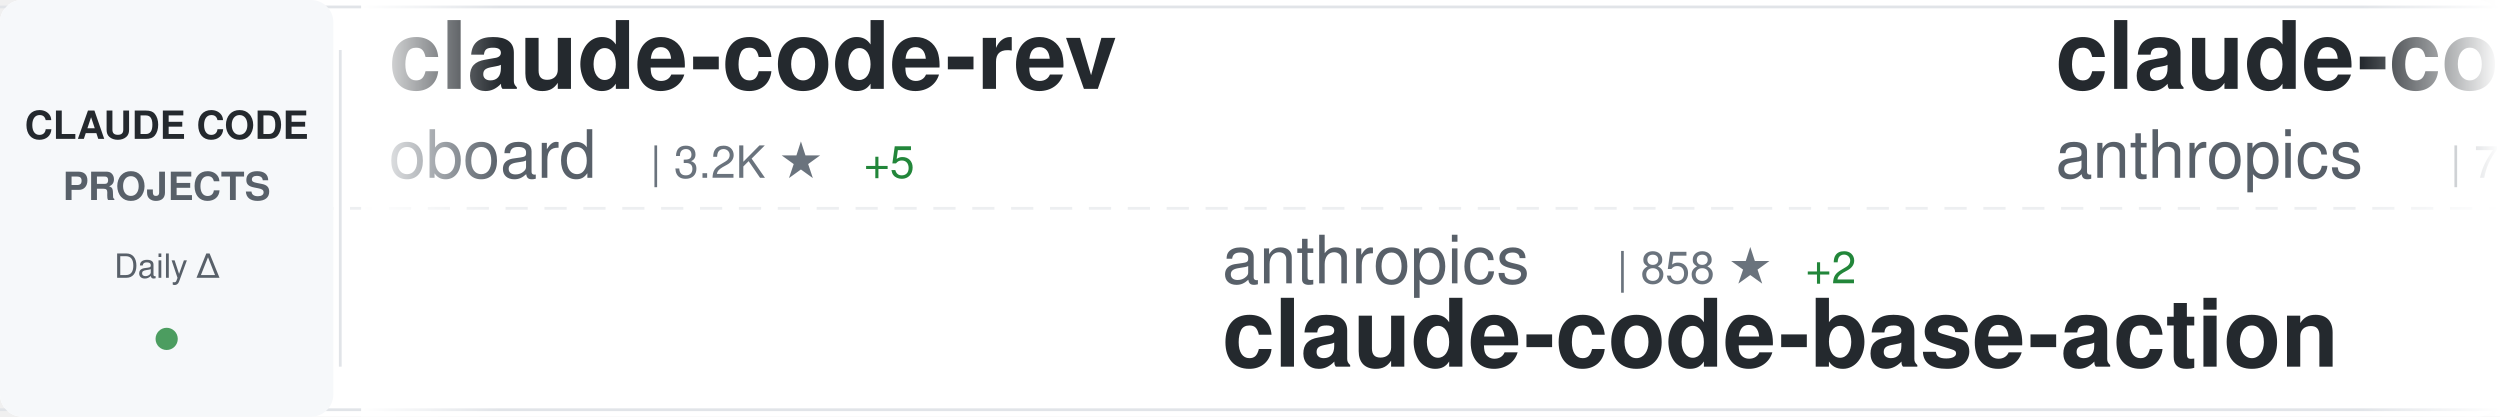
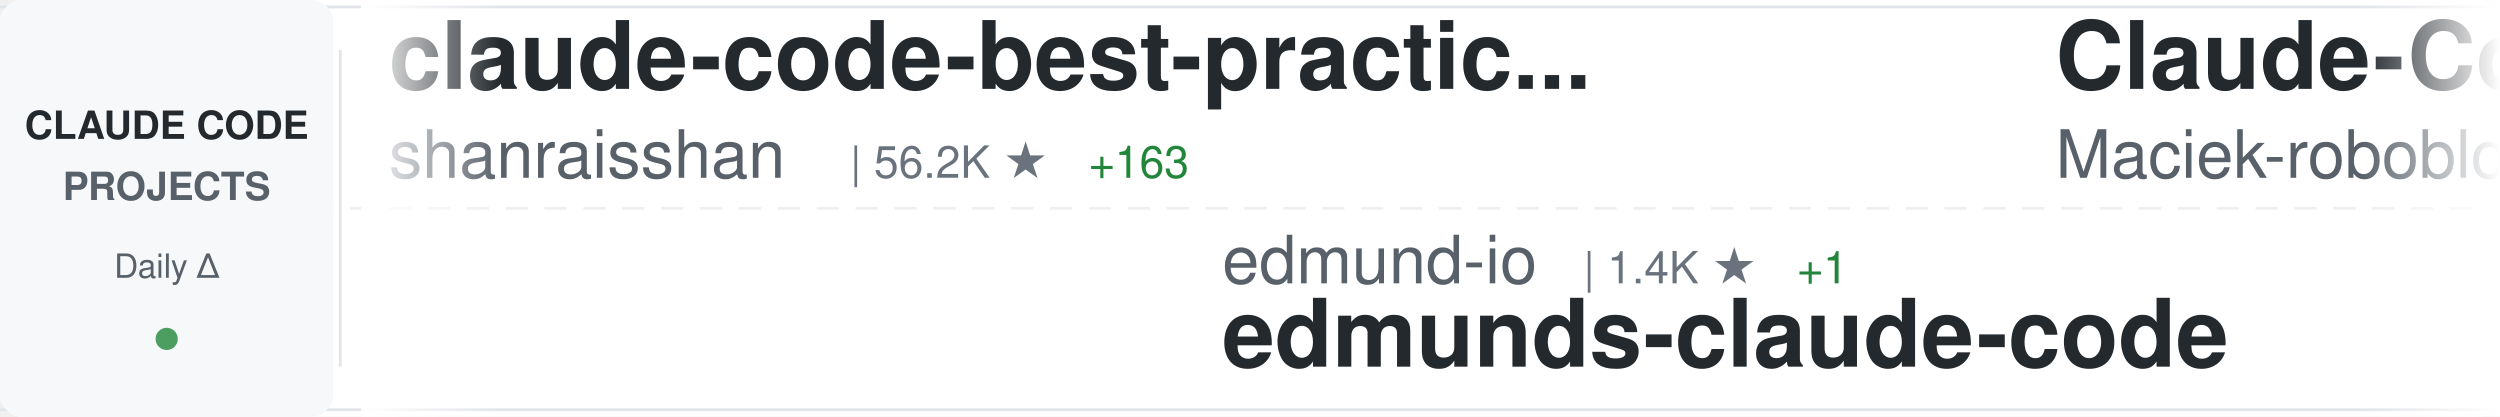
<svg xmlns="http://www.w3.org/2000/svg" width="900" height="150">
  <defs>
    <linearGradient id="awesomeLeftFade" x1="0%" y1="0%" x2="100%" y2="0%">
      <stop offset="0%" style="stop-color:#ffffff;stop-opacity:1" />
      <stop offset="100%" style="stop-color:#ffffff;stop-opacity:0" />
    </linearGradient>
    <linearGradient id="awesomeRightFade" x1="0%" y1="0%" x2="100%" y2="0%">
      <stop offset="0%" style="stop-color:#ffffff;stop-opacity:0" />
      <stop offset="100%" style="stop-color:#ffffff;stop-opacity:1" />
    </linearGradient>
  </defs>
  <rect width="900" height="150" fill="#ffffff" rx="8" />
  <rect x="0" y="2" width="900" height="1" fill="#e1e4e8" />
  <rect x="0" y="147" width="900" height="1" fill="#e1e4e8" />
  <line x1="0" y1="75" x2="900" y2="75" stroke="#e1e4e8" stroke-width="1" stroke-dasharray="8 6" opacity="0.6" />
  <rect x="0" y="0" width="120" height="150" fill="#f6f8fa" rx="8" />
  <text x="60" y="50" font-family="-apple-system, BlinkMacSystemFont, 'Segoe UI', Helvetica, Arial, sans-serif" font-size="14" font-weight="600" fill="#24292e" text-anchor="middle">CLAUDE CODE</text>
  <text x="60" y="72" font-family="-apple-system, BlinkMacSystemFont, 'Segoe UI', Helvetica, Arial, sans-serif" font-size="14" font-weight="600" fill="#586069" text-anchor="middle">PROJECTS</text>
  <text x="60" y="100" font-family="-apple-system, BlinkMacSystemFont, 'Segoe UI', Helvetica, Arial, sans-serif" font-size="12" font-weight="500" fill="#586069" text-anchor="middle">Daily Δ</text>
  <circle cx="60" cy="122" r="4" fill="#22863a" opacity="0.8" />
  <rect x="122" y="18" width="1" height="114" fill="#e1e4e8" />
  <clipPath id="awesomeTickerClip">
    <rect x="130" y="0" width="770" height="150" />
  </clipPath>
  <g clip-path="url(#awesomeTickerClip)">
    <g id="awesomeTickerItems">
      <animateTransform attributeName="transform" attributeType="XML" type="translate" from="0 0" to="-3000 0" dur="54s" repeatCount="indefinite" />
      <g transform="translate(0, 0)">
-         <text x="140" y="32" font-family="-apple-system, BlinkMacSystemFont, 'Segoe UI', Helvetica, Arial, sans-serif" font-size="34" font-weight="600" fill="#24292e">claude-code-rev</text>
-         <text x="140" y="64" font-family="-apple-system, BlinkMacSystemFont, 'Segoe UI', Helvetica, Arial, sans-serif" font-size="24" font-weight="400" fill="#586069">oboard</text>
-         <text x="234" y="64" font-family="-apple-system, BlinkMacSystemFont, 'Segoe UI', Helvetica, Arial, sans-serif" font-size="16" font-weight="500" fill="#6a737d">| 3.2K ★</text>
-         <text x="311" y="64" font-family="-apple-system, BlinkMacSystemFont, 'Segoe UI', Helvetica, Arial, sans-serif" font-size="16" font-weight="500" fill="#22863a"> +5</text>
+         <text x="140" y="32" font-family="-apple-system, BlinkMacSystemFont, 'Segoe UI', Helvetica, Arial, sans-serif" font-size="34" font-weight="600" fill="#24292e">claude-code-best-practic...</text>
+         <text x="140" y="64" font-family="-apple-system, BlinkMacSystemFont, 'Segoe UI', Helvetica, Arial, sans-serif" font-size="24" font-weight="400" fill="#586069">shanraisshan</text>
+         <text x="306" y="64" font-family="-apple-system, BlinkMacSystemFont, 'Segoe UI', Helvetica, Arial, sans-serif" font-size="16" font-weight="500" fill="#6a737d">| 56.2K ★</text>
+         <text x="392" y="64" font-family="-apple-system, BlinkMacSystemFont, 'Segoe UI', Helvetica, Arial, sans-serif" font-size="16" font-weight="500" fill="#22863a"> +163</text>
      </g>
      <g transform="translate(300, 0)">
-         <text x="140" y="102" font-family="-apple-system, BlinkMacSystemFont, 'Segoe UI', Helvetica, Arial, sans-serif" font-size="24" font-weight="400" fill="#586069">anthropics</text>
-         <text x="282" y="102" font-family="-apple-system, BlinkMacSystemFont, 'Segoe UI', Helvetica, Arial, sans-serif" font-size="16" font-weight="500" fill="#6a737d">| 858 ★</text>
-         <text x="350" y="102" font-family="-apple-system, BlinkMacSystemFont, 'Segoe UI', Helvetica, Arial, sans-serif" font-size="16" font-weight="500" fill="#22863a"> +2</text>
-         <text x="140" y="132" font-family="-apple-system, BlinkMacSystemFont, 'Segoe UI', Helvetica, Arial, sans-serif" font-size="34" font-weight="600" fill="#24292e">claude-code-base-action</text>
+         <text x="140" y="102" font-family="-apple-system, BlinkMacSystemFont, 'Segoe UI', Helvetica, Arial, sans-serif" font-size="24" font-weight="400" fill="#586069">edmund-io</text>
+         <text x="270" y="102" font-family="-apple-system, BlinkMacSystemFont, 'Segoe UI', Helvetica, Arial, sans-serif" font-size="16" font-weight="500" fill="#6a737d">| 1.4K ★</text>
+         <text x="347" y="102" font-family="-apple-system, BlinkMacSystemFont, 'Segoe UI', Helvetica, Arial, sans-serif" font-size="16" font-weight="500" fill="#22863a"> +1</text>
+         <text x="140" y="132" font-family="-apple-system, BlinkMacSystemFont, 'Segoe UI', Helvetica, Arial, sans-serif" font-size="34" font-weight="600" fill="#24292e">edmunds-claude-code</text>
      </g>
      <g transform="translate(600, 0)">
-         <text x="140" y="32" font-family="-apple-system, BlinkMacSystemFont, 'Segoe UI', Helvetica, Arial, sans-serif" font-size="34" font-weight="600" fill="#24292e">claude-code-action</text>
-         <text x="140" y="64" font-family="-apple-system, BlinkMacSystemFont, 'Segoe UI', Helvetica, Arial, sans-serif" font-size="24" font-weight="400" fill="#586069">anthropics</text>
-         <text x="282" y="64" font-family="-apple-system, BlinkMacSystemFont, 'Segoe UI', Helvetica, Arial, sans-serif" font-size="16" font-weight="500" fill="#6a737d">| 7.8K ★</text>
-         <text x="359" y="64" font-family="-apple-system, BlinkMacSystemFont, 'Segoe UI', Helvetica, Arial, sans-serif" font-size="16" font-weight="500" fill="#22863a"> +18</text>
+         <text x="140" y="32" font-family="-apple-system, BlinkMacSystemFont, 'Segoe UI', Helvetica, Arial, sans-serif" font-size="34" font-weight="600" fill="#24292e">Claude-Code-Usage-Monito...</text>
+         <text x="140" y="64" font-family="-apple-system, BlinkMacSystemFont, 'Segoe UI', Helvetica, Arial, sans-serif" font-size="24" font-weight="400" fill="#586069">Maciek-roboblog</text>
+         <text x="342" y="64" font-family="-apple-system, BlinkMacSystemFont, 'Segoe UI', Helvetica, Arial, sans-serif" font-size="16" font-weight="500" fill="#6a737d">| 8.1K ★</text>
+         <text x="419" y="64" font-family="-apple-system, BlinkMacSystemFont, 'Segoe UI', Helvetica, Arial, sans-serif" font-size="16" font-weight="500" fill="#22863a"> +6</text>
      </g>
      <g transform="translate(900, 0)">
-         <text x="140" y="102" font-family="-apple-system, BlinkMacSystemFont, 'Segoe UI', Helvetica, Arial, sans-serif" font-size="24" font-weight="400" fill="#586069">pengchengneo</text>
-         <text x="306" y="102" font-family="-apple-system, BlinkMacSystemFont, 'Segoe UI', Helvetica, Arial, sans-serif" font-size="16" font-weight="500" fill="#6a737d">| 1.4K ★</text>
-         <text x="383" y="102" font-family="-apple-system, BlinkMacSystemFont, 'Segoe UI', Helvetica, Arial, sans-serif" font-size="16" font-weight="500" fill="#22863a"> +3</text>
-         <text x="140" y="132" font-family="-apple-system, BlinkMacSystemFont, 'Segoe UI', Helvetica, Arial, sans-serif" font-size="34" font-weight="600" fill="#24292e">Claude-Code</text>
+         <text x="140" y="102" font-family="-apple-system, BlinkMacSystemFont, 'Segoe UI', Helvetica, Arial, sans-serif" font-size="24" font-weight="400" fill="#586069">luongnv89</text>
+         <text x="270" y="102" font-family="-apple-system, BlinkMacSystemFont, 'Segoe UI', Helvetica, Arial, sans-serif" font-size="16" font-weight="500" fill="#6a737d">| 34.9K ★</text>
+         <text x="356" y="102" font-family="-apple-system, BlinkMacSystemFont, 'Segoe UI', Helvetica, Arial, sans-serif" font-size="16" font-weight="500" fill="#22863a"> +76</text>
+         <text x="140" y="132" font-family="-apple-system, BlinkMacSystemFont, 'Segoe UI', Helvetica, Arial, sans-serif" font-size="34" font-weight="600" fill="#24292e">claude-howto</text>
      </g>
      <g transform="translate(1200, 0)">
-         <text x="140" y="32" font-family="-apple-system, BlinkMacSystemFont, 'Segoe UI', Helvetica, Arial, sans-serif" font-size="34" font-weight="600" fill="#24292e">claude_code_src</text>
-         <text x="140" y="64" font-family="-apple-system, BlinkMacSystemFont, 'Segoe UI', Helvetica, Arial, sans-serif" font-size="24" font-weight="400" fill="#586069">ponponon</text>
-         <text x="258" y="64" font-family="-apple-system, BlinkMacSystemFont, 'Segoe UI', Helvetica, Arial, sans-serif" font-size="16" font-weight="500" fill="#6a737d">| 2.3K ★</text>
-         <text x="335" y="64" font-family="-apple-system, BlinkMacSystemFont, 'Segoe UI', Helvetica, Arial, sans-serif" font-size="16" font-weight="500" fill="#22863a"> +2</text>
+         <text x="140" y="32" font-family="-apple-system, BlinkMacSystemFont, 'Segoe UI', Helvetica, Arial, sans-serif" font-size="34" font-weight="600" fill="#24292e">claude-code-source</text>
+         <text x="140" y="64" font-family="-apple-system, BlinkMacSystemFont, 'Segoe UI', Helvetica, Arial, sans-serif" font-size="24" font-weight="400" fill="#586069">JrCx7scC</text>
+         <text x="258" y="64" font-family="-apple-system, BlinkMacSystemFont, 'Segoe UI', Helvetica, Arial, sans-serif" font-size="16" font-weight="500" fill="#6a737d">| 369 ★</text>
      </g>
      <g transform="translate(1500, 0)">
-         <text x="140" y="102" font-family="-apple-system, BlinkMacSystemFont, 'Segoe UI', Helvetica, Arial, sans-serif" font-size="24" font-weight="400" fill="#586069">nicedreamzapp</text>
-         <text x="318" y="102" font-family="-apple-system, BlinkMacSystemFont, 'Segoe UI', Helvetica, Arial, sans-serif" font-size="16" font-weight="500" fill="#6a737d">| 2.7K ★</text>
-         <text x="395" y="102" font-family="-apple-system, BlinkMacSystemFont, 'Segoe UI', Helvetica, Arial, sans-serif" font-size="16" font-weight="500" fill="#22863a"> +4</text>
-         <text x="140" y="132" font-family="-apple-system, BlinkMacSystemFont, 'Segoe UI', Helvetica, Arial, sans-serif" font-size="34" font-weight="600" fill="#24292e">claude-code-local</text>
+         <text x="140" y="102" font-family="-apple-system, BlinkMacSystemFont, 'Segoe UI', Helvetica, Arial, sans-serif" font-size="24" font-weight="400" fill="#586069">Alishahryar1</text>
+         <text x="306" y="102" font-family="-apple-system, BlinkMacSystemFont, 'Segoe UI', Helvetica, Arial, sans-serif" font-size="16" font-weight="500" fill="#6a737d">| 32.0K ★</text>
+         <text x="392" y="102" font-family="-apple-system, BlinkMacSystemFont, 'Segoe UI', Helvetica, Arial, sans-serif" font-size="16" font-weight="500" fill="#22863a"> +278</text>
+         <text x="140" y="132" font-family="-apple-system, BlinkMacSystemFont, 'Segoe UI', Helvetica, Arial, sans-serif" font-size="34" font-weight="600" fill="#24292e">free-claude-code</text>
      </g>
      <g transform="translate(1800, 0)">
-         <text x="140" y="32" font-family="-apple-system, BlinkMacSystemFont, 'Segoe UI', Helvetica, Arial, sans-serif" font-size="34" font-weight="600" fill="#24292e">claude-code-workflows</text>
-         <text x="140" y="64" font-family="-apple-system, BlinkMacSystemFont, 'Segoe UI', Helvetica, Arial, sans-serif" font-size="24" font-weight="400" fill="#586069">OneRedOak</text>
-         <text x="270" y="64" font-family="-apple-system, BlinkMacSystemFont, 'Segoe UI', Helvetica, Arial, sans-serif" font-size="16" font-weight="500" fill="#6a737d">| 3.8K ★</text>
-         <text x="347" y="64" font-family="-apple-system, BlinkMacSystemFont, 'Segoe UI', Helvetica, Arial, sans-serif" font-size="16" font-weight="500" fill="#22863a"> +4</text>
+         <text x="140" y="32" font-family="-apple-system, BlinkMacSystemFont, 'Segoe UI', Helvetica, Arial, sans-serif" font-size="34" font-weight="600" fill="#24292e">learn-claude-code</text>
+         <text x="140" y="64" font-family="-apple-system, BlinkMacSystemFont, 'Segoe UI', Helvetica, Arial, sans-serif" font-size="24" font-weight="400" fill="#586069">shareAI-lab</text>
+         <text x="294" y="64" font-family="-apple-system, BlinkMacSystemFont, 'Segoe UI', Helvetica, Arial, sans-serif" font-size="16" font-weight="500" fill="#6a737d">| 64.4K ★</text>
+         <text x="380" y="64" font-family="-apple-system, BlinkMacSystemFont, 'Segoe UI', Helvetica, Arial, sans-serif" font-size="16" font-weight="500" fill="#22863a"> +218</text>
      </g>
      <g transform="translate(2100, 0)">
-         <text x="140" y="102" font-family="-apple-system, BlinkMacSystemFont, 'Segoe UI', Helvetica, Arial, sans-serif" font-size="24" font-weight="400" fill="#586069">LING71671</text>
-         <text x="270" y="102" font-family="-apple-system, BlinkMacSystemFont, 'Segoe UI', Helvetica, Arial, sans-serif" font-size="16" font-weight="500" fill="#6a737d">| 874 ★</text>
-         <text x="338" y="102" font-family="-apple-system, BlinkMacSystemFont, 'Segoe UI', Helvetica, Arial, sans-serif" font-size="16" font-weight="500" fill="#22863a"> +2</text>
-         <text x="140" y="132" font-family="-apple-system, BlinkMacSystemFont, 'Segoe UI', Helvetica, Arial, sans-serif" font-size="34" font-weight="600" fill="#24292e">Open-ClaudeCode</text>
+         <text x="140" y="102" font-family="-apple-system, BlinkMacSystemFont, 'Segoe UI', Helvetica, Arial, sans-serif" font-size="24" font-weight="400" fill="#586069">RichardAtCT</text>
+         <text x="294" y="102" font-family="-apple-system, BlinkMacSystemFont, 'Segoe UI', Helvetica, Arial, sans-serif" font-size="16" font-weight="500" fill="#6a737d">| 2.7K ★</text>
+         <text x="371" y="102" font-family="-apple-system, BlinkMacSystemFont, 'Segoe UI', Helvetica, Arial, sans-serif" font-size="16" font-weight="500" fill="#22863a"> +7</text>
+         <text x="140" y="132" font-family="-apple-system, BlinkMacSystemFont, 'Segoe UI', Helvetica, Arial, sans-serif" font-size="34" font-weight="600" fill="#24292e">claude-code-telegram</text>
      </g>
      <g transform="translate(2400, 0)">
-         <text x="140" y="32" font-family="-apple-system, BlinkMacSystemFont, 'Segoe UI', Helvetica, Arial, sans-serif" font-size="34" font-weight="600" fill="#24292e">claude-code-source-code</text>
-         <text x="140" y="64" font-family="-apple-system, BlinkMacSystemFont, 'Segoe UI', Helvetica, Arial, sans-serif" font-size="24" font-weight="400" fill="#586069">777genius</text>
-         <text x="270" y="64" font-family="-apple-system, BlinkMacSystemFont, 'Segoe UI', Helvetica, Arial, sans-serif" font-size="16" font-weight="500" fill="#6a737d">| 913 ★</text>
-         <text x="338" y="64" font-family="-apple-system, BlinkMacSystemFont, 'Segoe UI', Helvetica, Arial, sans-serif" font-size="16" font-weight="500" fill="#22863a"> +1</text>
+         <text x="140" y="32" font-family="-apple-system, BlinkMacSystemFont, 'Segoe UI', Helvetica, Arial, sans-serif" font-size="34" font-weight="600" fill="#24292e">claude-code-guide</text>
+         <text x="140" y="64" font-family="-apple-system, BlinkMacSystemFont, 'Segoe UI', Helvetica, Arial, sans-serif" font-size="24" font-weight="400" fill="#586069">Cranot</text>
+         <text x="234" y="64" font-family="-apple-system, BlinkMacSystemFont, 'Segoe UI', Helvetica, Arial, sans-serif" font-size="16" font-weight="500" fill="#6a737d">| 2.8K ★</text>
+         <text x="311" y="64" font-family="-apple-system, BlinkMacSystemFont, 'Segoe UI', Helvetica, Arial, sans-serif" font-size="16" font-weight="500" fill="#22863a"> +1</text>
      </g>
      <g transform="translate(2700, 0)">
-         <text x="140" y="102" font-family="-apple-system, BlinkMacSystemFont, 'Segoe UI', Helvetica, Arial, sans-serif" font-size="24" font-weight="400" fill="#586069">KPR111</text>
-         <text x="234" y="102" font-family="-apple-system, BlinkMacSystemFont, 'Segoe UI', Helvetica, Arial, sans-serif" font-size="16" font-weight="500" fill="#6a737d">| 18 ★</text>
-         <text x="140" y="132" font-family="-apple-system, BlinkMacSystemFont, 'Segoe UI', Helvetica, Arial, sans-serif" font-size="34" font-weight="600" fill="#24292e">Claude-Code</text>
+         <text x="140" y="102" font-family="-apple-system, BlinkMacSystemFont, 'Segoe UI', Helvetica, Arial, sans-serif" font-size="24" font-weight="400" fill="#586069">disler</text>
+         <text x="234" y="102" font-family="-apple-system, BlinkMacSystemFont, 'Segoe UI', Helvetica, Arial, sans-serif" font-size="16" font-weight="500" fill="#6a737d">| 1.3K ★</text>
+         <text x="311" y="102" font-family="-apple-system, BlinkMacSystemFont, 'Segoe UI', Helvetica, Arial, sans-serif" font-size="16" font-weight="500" fill="#22863a"> +7</text>
+         <text x="140" y="132" font-family="-apple-system, BlinkMacSystemFont, 'Segoe UI', Helvetica, Arial, sans-serif" font-size="34" font-weight="600" fill="#24292e">pi-vs-claude-code</text>
      </g>
      <g transform="translate(3000, 0)">
-         <text x="140" y="32" font-family="-apple-system, BlinkMacSystemFont, 'Segoe UI', Helvetica, Arial, sans-serif" font-size="34" font-weight="600" fill="#24292e">claude-code-rev</text>
-         <text x="140" y="64" font-family="-apple-system, BlinkMacSystemFont, 'Segoe UI', Helvetica, Arial, sans-serif" font-size="24" font-weight="400" fill="#586069">oboard</text>
-         <text x="234" y="64" font-family="-apple-system, BlinkMacSystemFont, 'Segoe UI', Helvetica, Arial, sans-serif" font-size="16" font-weight="500" fill="#6a737d">| 3.2K ★</text>
-         <text x="311" y="64" font-family="-apple-system, BlinkMacSystemFont, 'Segoe UI', Helvetica, Arial, sans-serif" font-size="16" font-weight="500" fill="#22863a"> +5</text>
+         <text x="140" y="32" font-family="-apple-system, BlinkMacSystemFont, 'Segoe UI', Helvetica, Arial, sans-serif" font-size="34" font-weight="600" fill="#24292e">claude-code-best-practic...</text>
+         <text x="140" y="64" font-family="-apple-system, BlinkMacSystemFont, 'Segoe UI', Helvetica, Arial, sans-serif" font-size="24" font-weight="400" fill="#586069">shanraisshan</text>
+         <text x="306" y="64" font-family="-apple-system, BlinkMacSystemFont, 'Segoe UI', Helvetica, Arial, sans-serif" font-size="16" font-weight="500" fill="#6a737d">| 56.2K ★</text>
+         <text x="392" y="64" font-family="-apple-system, BlinkMacSystemFont, 'Segoe UI', Helvetica, Arial, sans-serif" font-size="16" font-weight="500" fill="#22863a"> +163</text>
      </g>
      <g transform="translate(3300, 0)">
-         <text x="140" y="102" font-family="-apple-system, BlinkMacSystemFont, 'Segoe UI', Helvetica, Arial, sans-serif" font-size="24" font-weight="400" fill="#586069">anthropics</text>
-         <text x="282" y="102" font-family="-apple-system, BlinkMacSystemFont, 'Segoe UI', Helvetica, Arial, sans-serif" font-size="16" font-weight="500" fill="#6a737d">| 858 ★</text>
-         <text x="350" y="102" font-family="-apple-system, BlinkMacSystemFont, 'Segoe UI', Helvetica, Arial, sans-serif" font-size="16" font-weight="500" fill="#22863a"> +2</text>
-         <text x="140" y="132" font-family="-apple-system, BlinkMacSystemFont, 'Segoe UI', Helvetica, Arial, sans-serif" font-size="34" font-weight="600" fill="#24292e">claude-code-base-action</text>
+         <text x="140" y="102" font-family="-apple-system, BlinkMacSystemFont, 'Segoe UI', Helvetica, Arial, sans-serif" font-size="24" font-weight="400" fill="#586069">edmund-io</text>
+         <text x="270" y="102" font-family="-apple-system, BlinkMacSystemFont, 'Segoe UI', Helvetica, Arial, sans-serif" font-size="16" font-weight="500" fill="#6a737d">| 1.4K ★</text>
+         <text x="347" y="102" font-family="-apple-system, BlinkMacSystemFont, 'Segoe UI', Helvetica, Arial, sans-serif" font-size="16" font-weight="500" fill="#22863a"> +1</text>
+         <text x="140" y="132" font-family="-apple-system, BlinkMacSystemFont, 'Segoe UI', Helvetica, Arial, sans-serif" font-size="34" font-weight="600" fill="#24292e">edmunds-claude-code</text>
      </g>
      <g transform="translate(3600, 0)">
-         <text x="140" y="32" font-family="-apple-system, BlinkMacSystemFont, 'Segoe UI', Helvetica, Arial, sans-serif" font-size="34" font-weight="600" fill="#24292e">claude-code-action</text>
-         <text x="140" y="64" font-family="-apple-system, BlinkMacSystemFont, 'Segoe UI', Helvetica, Arial, sans-serif" font-size="24" font-weight="400" fill="#586069">anthropics</text>
-         <text x="282" y="64" font-family="-apple-system, BlinkMacSystemFont, 'Segoe UI', Helvetica, Arial, sans-serif" font-size="16" font-weight="500" fill="#6a737d">| 7.8K ★</text>
-         <text x="359" y="64" font-family="-apple-system, BlinkMacSystemFont, 'Segoe UI', Helvetica, Arial, sans-serif" font-size="16" font-weight="500" fill="#22863a"> +18</text>
+         <text x="140" y="32" font-family="-apple-system, BlinkMacSystemFont, 'Segoe UI', Helvetica, Arial, sans-serif" font-size="34" font-weight="600" fill="#24292e">Claude-Code-Usage-Monito...</text>
+         <text x="140" y="64" font-family="-apple-system, BlinkMacSystemFont, 'Segoe UI', Helvetica, Arial, sans-serif" font-size="24" font-weight="400" fill="#586069">Maciek-roboblog</text>
+         <text x="342" y="64" font-family="-apple-system, BlinkMacSystemFont, 'Segoe UI', Helvetica, Arial, sans-serif" font-size="16" font-weight="500" fill="#6a737d">| 8.1K ★</text>
+         <text x="419" y="64" font-family="-apple-system, BlinkMacSystemFont, 'Segoe UI', Helvetica, Arial, sans-serif" font-size="16" font-weight="500" fill="#22863a"> +6</text>
      </g>
      <g transform="translate(3900, 0)">
-         <text x="140" y="102" font-family="-apple-system, BlinkMacSystemFont, 'Segoe UI', Helvetica, Arial, sans-serif" font-size="24" font-weight="400" fill="#586069">pengchengneo</text>
-         <text x="306" y="102" font-family="-apple-system, BlinkMacSystemFont, 'Segoe UI', Helvetica, Arial, sans-serif" font-size="16" font-weight="500" fill="#6a737d">| 1.4K ★</text>
-         <text x="383" y="102" font-family="-apple-system, BlinkMacSystemFont, 'Segoe UI', Helvetica, Arial, sans-serif" font-size="16" font-weight="500" fill="#22863a"> +3</text>
-         <text x="140" y="132" font-family="-apple-system, BlinkMacSystemFont, 'Segoe UI', Helvetica, Arial, sans-serif" font-size="34" font-weight="600" fill="#24292e">Claude-Code</text>
+         <text x="140" y="102" font-family="-apple-system, BlinkMacSystemFont, 'Segoe UI', Helvetica, Arial, sans-serif" font-size="24" font-weight="400" fill="#586069">luongnv89</text>
+         <text x="270" y="102" font-family="-apple-system, BlinkMacSystemFont, 'Segoe UI', Helvetica, Arial, sans-serif" font-size="16" font-weight="500" fill="#6a737d">| 34.9K ★</text>
+         <text x="356" y="102" font-family="-apple-system, BlinkMacSystemFont, 'Segoe UI', Helvetica, Arial, sans-serif" font-size="16" font-weight="500" fill="#22863a"> +76</text>
+         <text x="140" y="132" font-family="-apple-system, BlinkMacSystemFont, 'Segoe UI', Helvetica, Arial, sans-serif" font-size="34" font-weight="600" fill="#24292e">claude-howto</text>
      </g>
    </g>
  </g>
  <rect x="130" y="0" width="50" height="150" fill="url(#awesomeLeftFade)" />
  <rect x="850" y="0" width="50" height="150" fill="url(#awesomeRightFade)" />
</svg>
